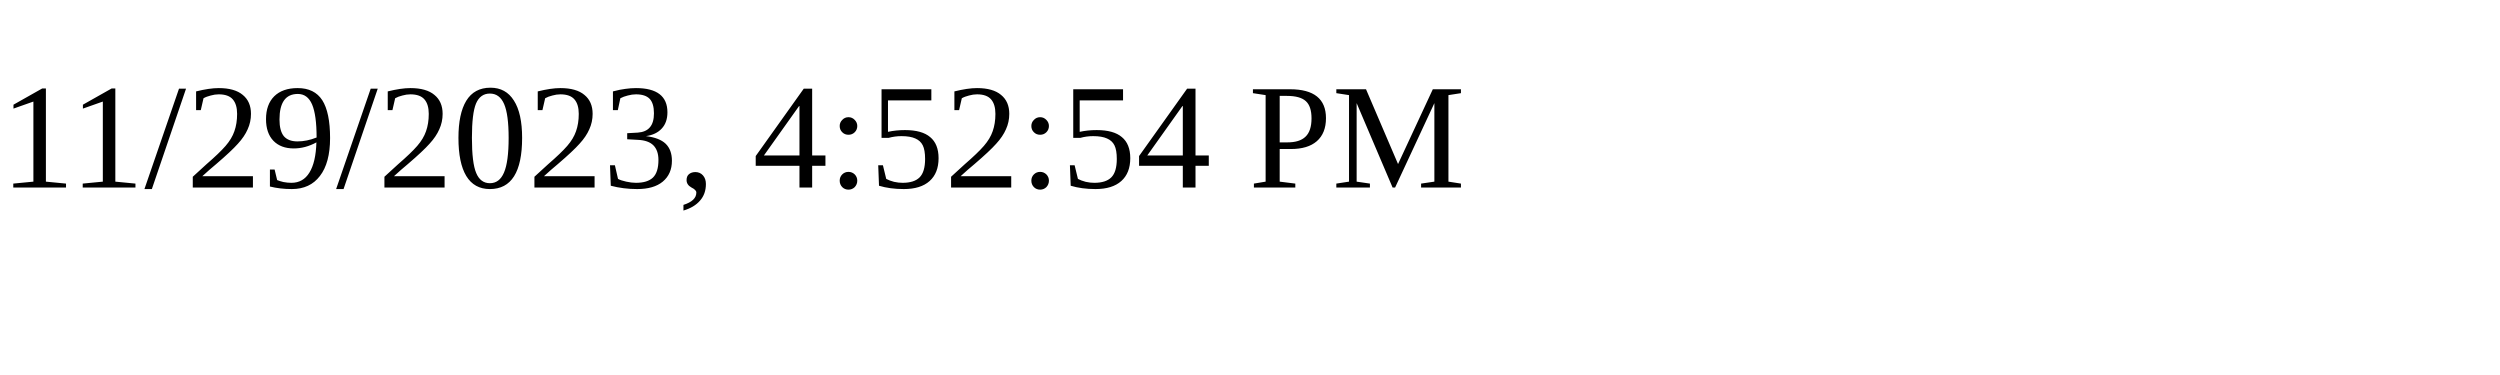
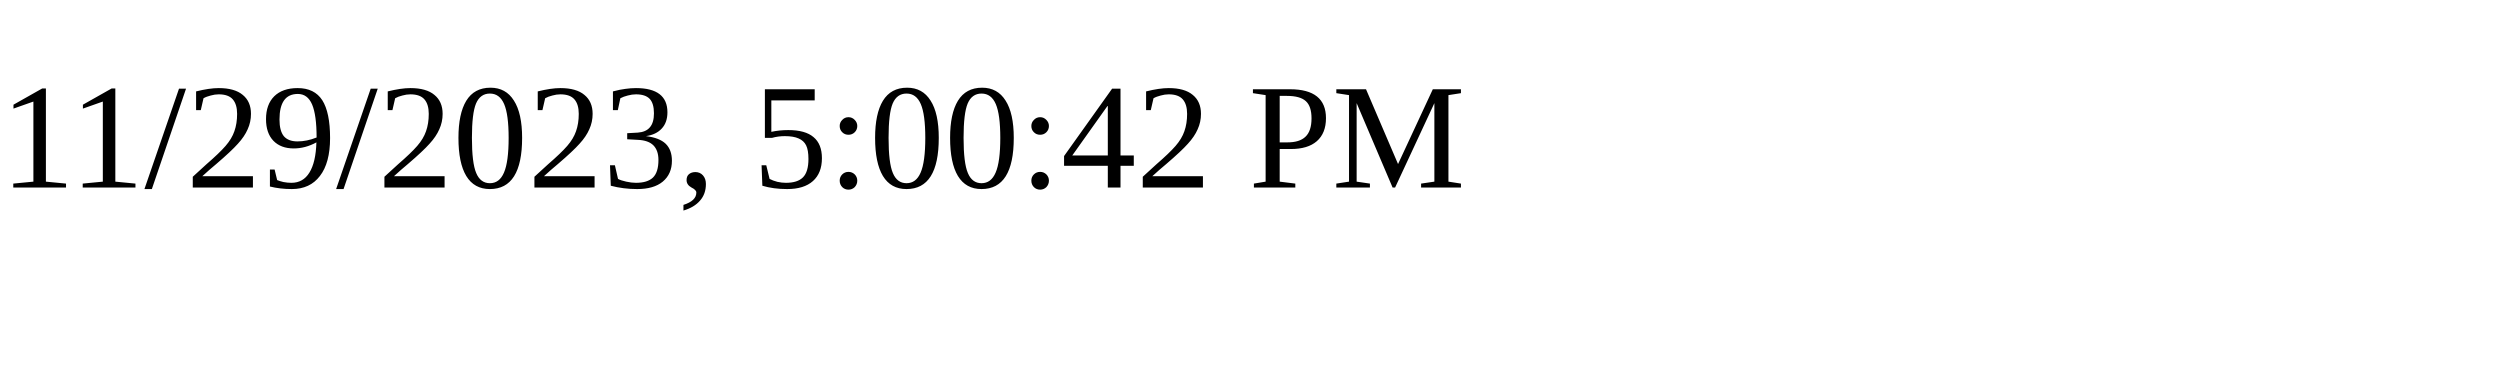
<svg xmlns="http://www.w3.org/2000/svg" height="30" width="200">
-   <text x="0" y="15">11/29/2023, 4:52:54 PM</text>
+   <text x="0" y="15">11/29/2023, 5:00:42 PM</text>
</svg>
